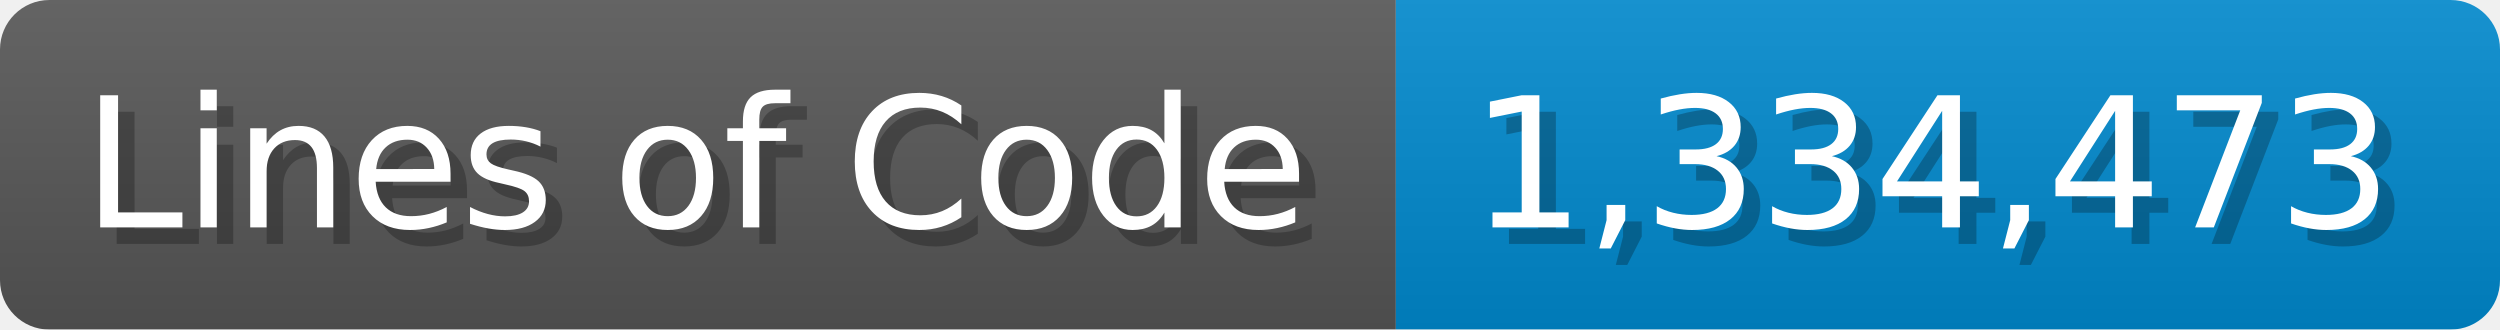
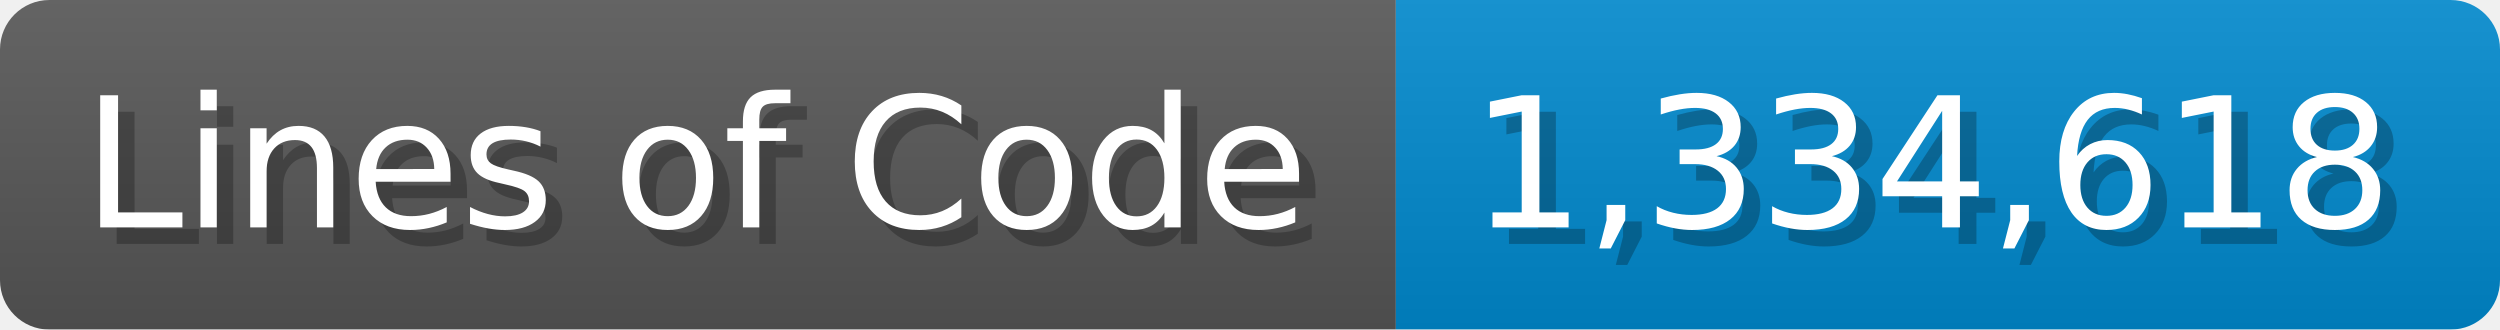
<svg xmlns="http://www.w3.org/2000/svg" width="151.7" height="20" viewBox="0 0 1517 200">
  <linearGradient id="a" x2="0" y2="100%">
    <stop offset="0" stop-opacity=".1" stop-color="#EEE" />
    <stop offset="1" stop-opacity=".1" />
  </linearGradient>
  <mask id="m">
    <rect width="1517" height="200" rx="30" fill="#FFF" />
  </mask>
  <g mask="url(#m)">
    <rect width="847" height="200" fill="#555" />
    <rect width="670" height="200" fill="#08C" x="847" />
    <rect width="1517" height="200" fill="url(#a)" />
  </g>
  <g fill="#fff" text-anchor="start" font-family="Verdana,DejaVu Sans,sans-serif" font-size="110">
    <text x="60" y="148" textLength="747" fill="#000" opacity="0.25">Lines of Code</text>
    <text x="50" y="138" textLength="747">Lines of Code</text>
-     <text x="902" y="148" textLength="570" fill="#000" opacity="0.25">1,334,473</text>
-     <text x="892" y="138" textLength="570">1,334,473</text>
+     <text x="902" y="148" textLength="570" fill="#000" opacity="0.25">1,334,618</text>
+     <text x="892" y="138" textLength="570">1,334,618</text>
  </g>
</svg>
